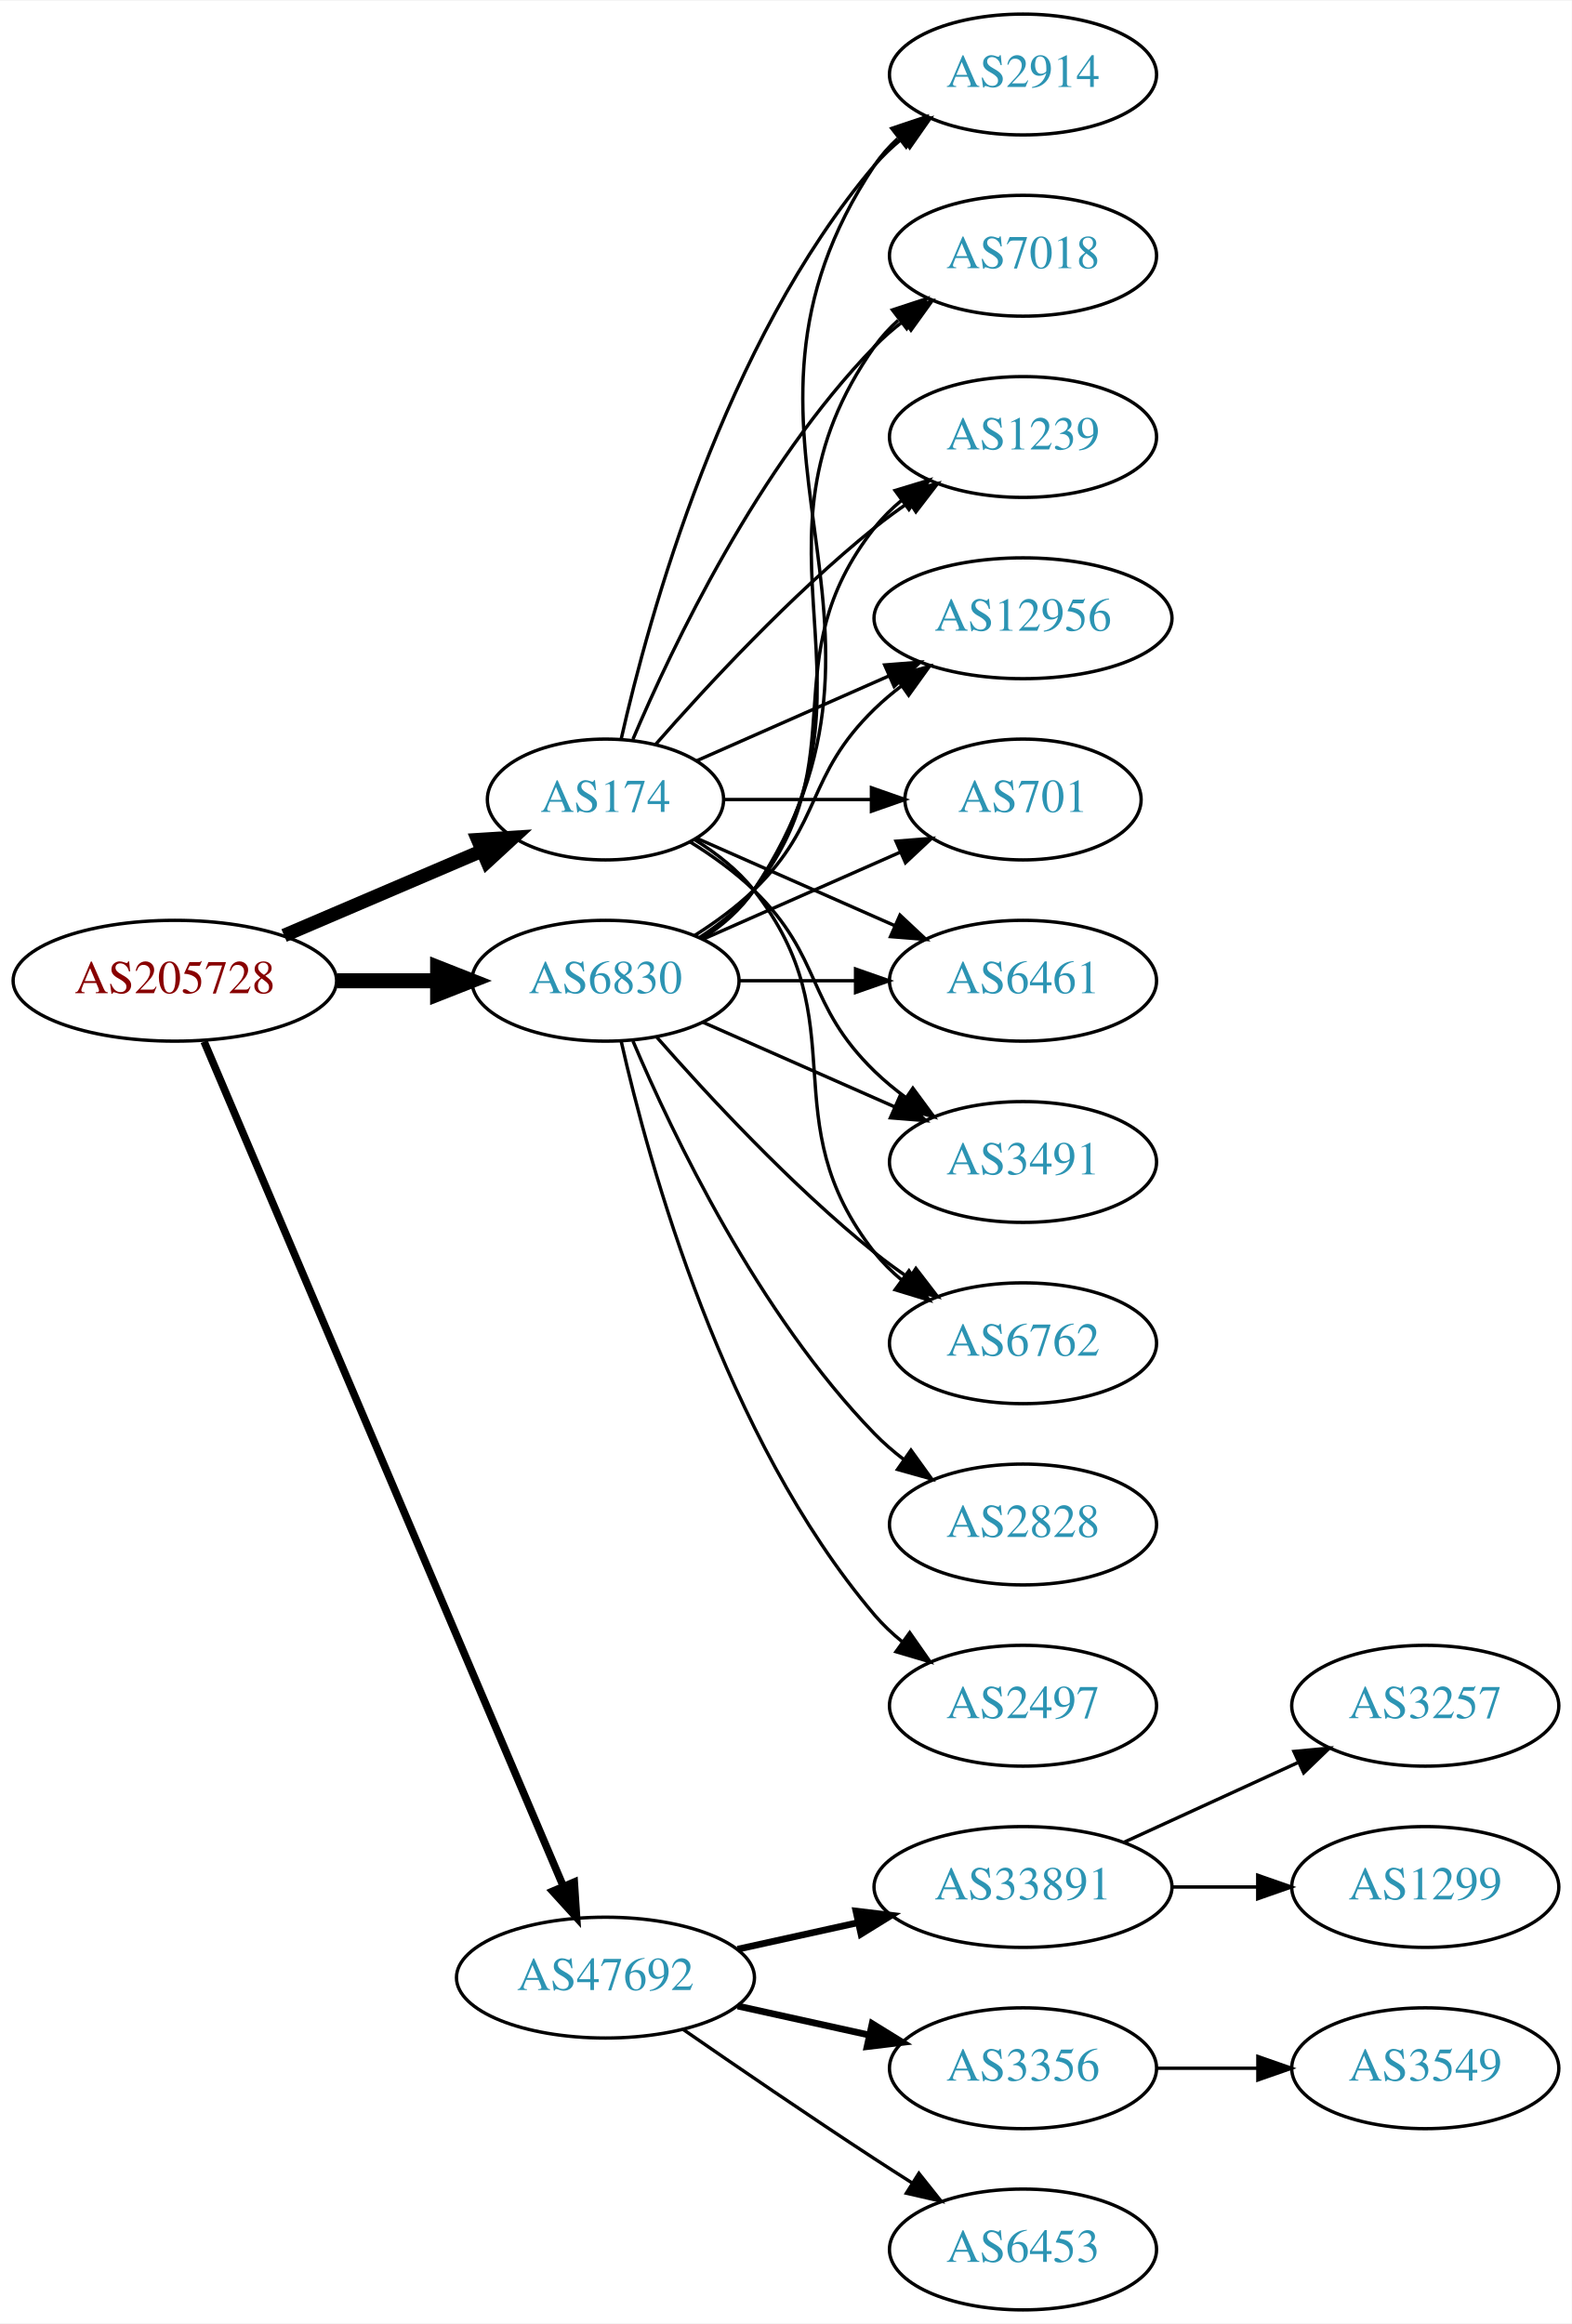
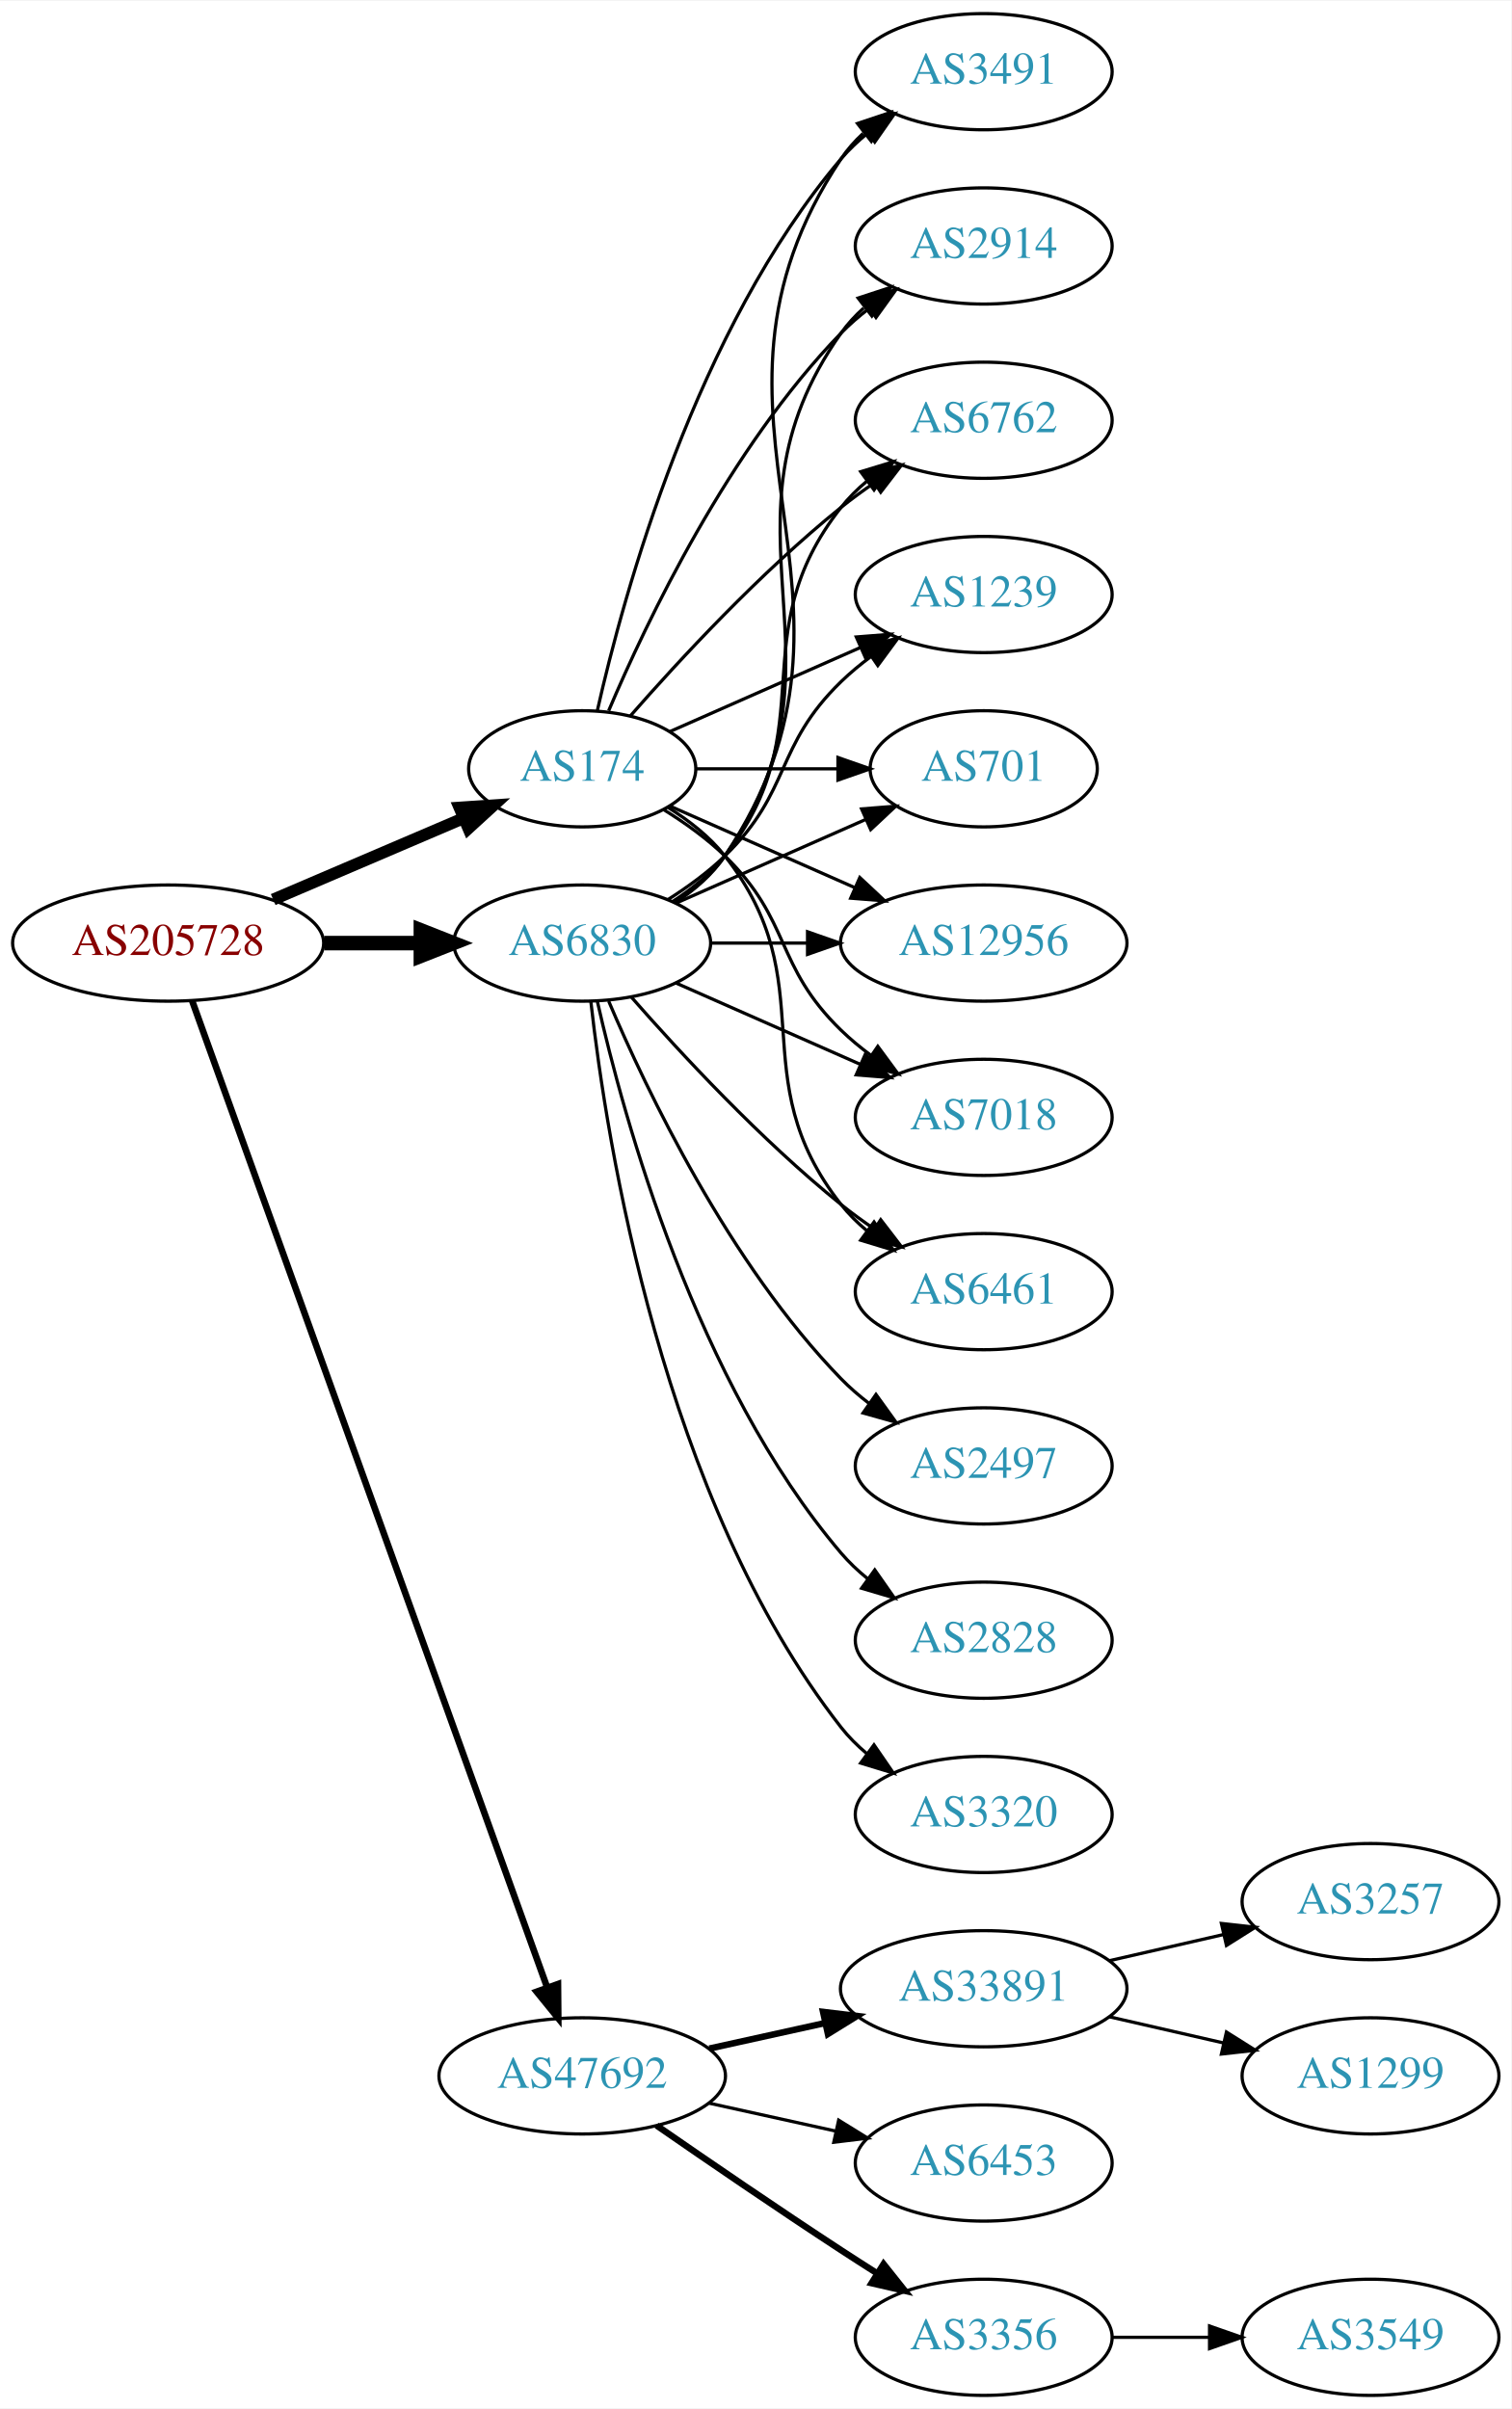
- <svg xmlns="http://www.w3.org/2000/svg" xmlns:xlink="http://www.w3.org/1999/xlink" width="468pt" height="692pt" viewBox="0.00 0.00 468.27 692.00">
-   <g id="graph0" class="graph" transform="scale(1 1) rotate(0) translate(4 688)">
-     <polygon fill="white" stroke="none" points="-4,4 -4,-688 464.269,-688 464.269,4 -4,4" />
+ <svg xmlns="http://www.w3.org/2000/svg" xmlns:xlink="http://www.w3.org/1999/xlink" width="468pt" height="746pt" viewBox="0.00 0.00 468.27 746.00">
+   <g id="graph0" class="graph" transform="scale(1 1) rotate(0) translate(4 742)">
+     <polygon fill="white" stroke="none" points="-4,4 -4,-742 464.269,-742 464.269,4 -4,4" />
    <g id="node1" class="node">
      <g id="a_node1">
        <a xlink:href="/asn/205728" xlink:title="AS205728 ~ Cream Finance IT Austria GmbH [AT]">
-           <ellipse fill="#ffffff" stroke="black" cx="48.096" cy="-396" rx="48.192" ry="18" />
-           <text text-anchor="middle" x="48.096" y="-392.3" font-family="Times,serif" font-size="14.00" fill="#880000">AS205728</text>
+           <ellipse fill="#ffffff" stroke="black" cx="48.096" cy="-450" rx="48.192" ry="18" />
+           <text text-anchor="middle" x="48.096" y="-446.3" font-family="Times,serif" font-size="14.00" fill="#880000">AS205728</text>
        </a>
      </g>
    </g>
    <g id="node2" class="node">
      <g id="a_node2">
        <a xlink:href="/asn/174" xlink:title="AS174 ~ Cogent Communications [US]">
-           <ellipse fill="#ffffff" stroke="black" cx="176.388" cy="-450" rx="35.194" ry="18" />
-           <text text-anchor="middle" x="176.388" y="-446.3" font-family="Times,serif" font-size="14.00" fill="#2c94b3">AS174</text>
+           <ellipse fill="#ffffff" stroke="black" cx="176.388" cy="-504" rx="35.194" ry="18" />
+           <text text-anchor="middle" x="176.388" y="-500.3" font-family="Times,serif" font-size="14.00" fill="#2c94b3">AS174</text>
        </a>
      </g>
    </g>
    <g id="edge1" class="edge">
-       <path fill="none" stroke="black" stroke-width="4.05" d="M80.639,-409.487C98.557,-417.149 121.049,-426.766 139.622,-434.707" />
-       <polygon fill="black" stroke="black" stroke-width="4.05" points="138.344,-438.015 148.932,-438.688 141.13,-431.498 138.344,-438.015" />
+       <path fill="none" stroke="black" stroke-width="3.682" d="M80.639,-463.487C98.557,-471.149 121.049,-480.766 139.622,-488.707" />
+       <polygon fill="black" stroke="black" stroke-width="3.682" points="138.361,-491.975 148.932,-492.688 141.113,-485.538 138.361,-491.975" />
    </g>
    <g id="node3" class="node">
      <g id="a_node3">
        <a xlink:href="/asn/6830" xlink:title="AS6830 ~ LGI-UPC [AT]">
-           <ellipse fill="#ffffff" stroke="black" cx="176.388" cy="-396" rx="39.794" ry="18" />
-           <text text-anchor="middle" x="176.388" y="-392.3" font-family="Times,serif" font-size="14.00" fill="#2c94b3">AS6830</text>
+           <ellipse fill="#ffffff" stroke="black" cx="176.388" cy="-450" rx="39.794" ry="18" />
+           <text text-anchor="middle" x="176.388" y="-446.3" font-family="Times,serif" font-size="14.00" fill="#2c94b3">AS6830</text>
        </a>
      </g>
    </g>
    <g id="edge2" class="edge">
-       <path fill="none" stroke="black" stroke-width="4.5" d="M96.481,-396C106.248,-396 116.551,-396 126.373,-396" />
-       <polygon fill="black" stroke="black" stroke-width="4.5" points="126.393,-399.938 136.393,-396 126.393,-392.063 126.393,-399.938" />
+       <path fill="none" stroke="black" stroke-width="4.5" d="M96.481,-450C106.248,-450 116.551,-450 126.373,-450" />
+       <polygon fill="black" stroke="black" stroke-width="4.5" points="126.393,-453.938 136.393,-450 126.393,-446.063 126.393,-453.938" />
    </g>
    <g id="node4" class="node">
      <g id="a_node4">
        <a xlink:href="/asn/47692" xlink:title="AS47692 ~ Nessus GmbH [AT]">
          <ellipse fill="#ffffff" stroke="black" cx="176.388" cy="-99" rx="44.393" ry="18" />
          <text text-anchor="middle" x="176.388" y="-95.3" font-family="Times,serif" font-size="14.00" fill="#2c94b3">AS47692</text>
        </a>
      </g>
    </g>
    <g id="edge3" class="edge">
-       <path fill="none" stroke="black" stroke-width="2.25" d="M56.806,-377.868C78.17,-327.627 138.229,-186.385 163.716,-126.447" />
-       <polygon fill="black" stroke="black" stroke-width="2.25" points="167.086,-127.466 167.778,-116.894 160.644,-124.727 167.086,-127.466" />
+       <path fill="none" stroke="black" stroke-width="2.045" d="M55.532,-432.111C76.139,-374.84 140.587,-195.721 165.458,-126.597" />
+       <polygon fill="black" stroke="black" stroke-width="2.045" points="168.872,-127.447 168.964,-116.853 162.285,-125.077 168.872,-127.447" />
    </g>
    <g id="node5" class="node">
      <g id="a_node5">
-         <a xlink:href="/asn/6461" xlink:title="AS6461 ~ Zayo Bandwidth [US]">
-           <ellipse fill="#ffffff" stroke="black" cx="300.78" cy="-396" rx="39.794" ry="18" />
-           <text text-anchor="middle" x="300.78" y="-392.3" font-family="Times,serif" font-size="14.00" fill="#2c94b3">AS6461</text>
+         <a xlink:href="/asn/3491" xlink:title="AS3491 ~ PCCW Global, Inc. [US]">
+           <ellipse fill="#ffffff" stroke="black" cx="300.78" cy="-720" rx="39.794" ry="18" />
+           <text text-anchor="middle" x="300.78" y="-716.3" font-family="Times,serif" font-size="14.00" fill="#2c94b3">AS3491</text>
        </a>
      </g>
    </g>
    <g id="edge4" class="edge">
-       <path fill="none" stroke="black" d="M203.644,-438.416C220.829,-430.833 243.543,-420.812 262.577,-412.414" />
-       <polygon fill="black" stroke="black" points="264.128,-415.555 271.865,-408.316 261.303,-409.151 264.128,-415.555" />
+       <path fill="none" stroke="black" d="M181.081,-522.075C189.221,-558.148 211.654,-640.14 256.584,-693 259.018,-695.864 261.834,-698.521 264.839,-700.961" />
+       <polygon fill="black" stroke="black" points="262.938,-703.905 273.099,-706.906 267.028,-698.224 262.938,-703.905" />
    </g>
    <g id="node6" class="node">
      <g id="a_node6">
-         <a xlink:href="/asn/3491" xlink:title="AS3491 ~ PCCW Global, Inc. [US]">
-           <ellipse fill="#ffffff" stroke="black" cx="300.78" cy="-342" rx="39.794" ry="18" />
-           <text text-anchor="middle" x="300.78" y="-338.3" font-family="Times,serif" font-size="14.00" fill="#2c94b3">AS3491</text>
+         <a xlink:href="/asn/2914" xlink:title="AS2914 ~ NTT America, Inc. [US]">
+           <ellipse fill="#ffffff" stroke="black" cx="300.78" cy="-666" rx="39.794" ry="18" />
+           <text text-anchor="middle" x="300.78" y="-662.3" font-family="Times,serif" font-size="14.00" fill="#2c94b3">AS2914</text>
        </a>
      </g>
    </g>
    <g id="edge5" class="edge">
-       <path fill="none" stroke="black" d="M201.567,-437.383C208.151,-433.306 215,-428.422 220.584,-423 241.277,-402.906 235.89,-389.094 256.584,-369 259.429,-366.237 262.603,-363.614 265.903,-361.166" />
-       <polygon fill="black" stroke="black" points="267.968,-363.994 274.251,-355.462 264.019,-358.214 267.968,-363.994" />
+       <path fill="none" stroke="black" d="M184.578,-521.975C196.345,-549.682 221.919,-603.348 256.584,-639 259.204,-641.695 262.144,-644.239 265.227,-646.608" />
+       <polygon fill="black" stroke="black" points="263.394,-649.597 273.596,-652.455 267.403,-643.859 263.394,-649.597" />
    </g>
    <g id="node7" class="node">
      <g id="a_node7">
        <a xlink:href="/asn/6762" xlink:title="AS6762 ~ TELECOM ITALIA SPARKLE S.p.A. [IT]">
-           <ellipse fill="#ffffff" stroke="black" cx="300.78" cy="-288" rx="39.794" ry="18" />
-           <text text-anchor="middle" x="300.78" y="-284.3" font-family="Times,serif" font-size="14.00" fill="#2c94b3">AS6762</text>
+           <ellipse fill="#ffffff" stroke="black" cx="300.78" cy="-612" rx="39.794" ry="18" />
+           <text text-anchor="middle" x="300.78" y="-608.3" font-family="Times,serif" font-size="14.00" fill="#2c94b3">AS6762</text>
        </a>
      </g>
    </g>
    <g id="edge6" class="edge">
-       <path fill="none" stroke="black" d="M203.01,-438C209.46,-433.984 215.879,-428.976 220.584,-423 251.882,-383.246 225.285,-354.754 256.584,-315 258.909,-312.047 261.652,-309.33 264.611,-306.853" />
-       <polygon fill="black" stroke="black" points="266.804,-309.585 272.808,-300.855 262.671,-303.936 266.804,-309.585" />
+       <path fill="none" stroke="black" d="M191.261,-520.345C206.331,-537.559 231.609,-564.901 256.584,-585 259.839,-587.62 263.364,-590.192 266.949,-592.646" />
+       <polygon fill="black" stroke="black" points="265.036,-595.577 275.321,-598.121 268.867,-589.719 265.036,-595.577" />
    </g>
    <g id="node8" class="node">
      <g id="a_node8">
-         <a xlink:href="/asn/2914" xlink:title="AS2914 ~ NTT America, Inc. [US]">
-           <ellipse fill="#ffffff" stroke="black" cx="300.78" cy="-666" rx="39.794" ry="18" />
-           <text text-anchor="middle" x="300.78" y="-662.3" font-family="Times,serif" font-size="14.00" fill="#2c94b3">AS2914</text>
-         </a>
-       </g>
-     </g>
-     <g id="edge7" class="edge">
-       <path fill="none" stroke="black" d="M181.081,-468.075C189.221,-504.148 211.654,-586.14 256.584,-639 259.018,-641.864 261.834,-644.521 264.839,-646.961" />
-       <polygon fill="black" stroke="black" points="262.938,-649.905 273.099,-652.906 267.028,-644.224 262.938,-649.905" />
-     </g>
-     <g id="node9" class="node">
-       <g id="a_node9">
-         <a xlink:href="/asn/7018" xlink:title="AS7018 ~ AT&amp;T Services, Inc. [US]">
-           <ellipse fill="#ffffff" stroke="black" cx="300.78" cy="-612" rx="39.794" ry="18" />
-           <text text-anchor="middle" x="300.78" y="-608.3" font-family="Times,serif" font-size="14.00" fill="#2c94b3">AS7018</text>
-         </a>
-       </g>
-     </g>
-     <g id="edge8" class="edge">
-       <path fill="none" stroke="black" d="M184.578,-467.975C196.345,-495.682 221.919,-549.348 256.584,-585 259.204,-587.695 262.144,-590.239 265.227,-592.608" />
-       <polygon fill="black" stroke="black" points="263.394,-595.597 273.596,-598.455 267.403,-589.859 263.394,-595.597" />
-     </g>
-     <g id="node10" class="node">
-       <g id="a_node10">
        <a xlink:href="/asn/1239" xlink:title="AS1239 ~ Sprint [US]">
          <ellipse fill="#ffffff" stroke="black" cx="300.78" cy="-558" rx="39.794" ry="18" />
          <text text-anchor="middle" x="300.78" y="-554.3" font-family="Times,serif" font-size="14.00" fill="#2c94b3">AS1239</text>
        </a>
      </g>
    </g>
+     <g id="edge7" class="edge">
+       <path fill="none" stroke="black" d="M203.644,-515.584C220.829,-523.167 243.543,-533.188 262.577,-541.586" />
+       <polygon fill="black" stroke="black" points="261.303,-544.849 271.865,-545.684 264.128,-538.445 261.303,-544.849" />
+     </g>
+     <g id="node9" class="node">
+       <g id="a_node9">
+         <a xlink:href="/asn/701" xlink:title="AS701 ~ UUNET [US]">
+           <ellipse fill="#ffffff" stroke="black" cx="300.78" cy="-504" rx="35.194" ry="18" />
+           <text text-anchor="middle" x="300.78" y="-500.3" font-family="Times,serif" font-size="14.00" fill="#2c94b3">AS701</text>
+         </a>
+       </g>
+     </g>
+     <g id="edge8" class="edge">
+       <path fill="none" stroke="black" d="M211.806,-504C225.347,-504 241.067,-504 255.441,-504" />
+       <polygon fill="black" stroke="black" points="255.619,-507.5 265.619,-504 255.619,-500.5 255.619,-507.5" />
+     </g>
+     <g id="node10" class="node">
+       <g id="a_node10">
+         <a xlink:href="/asn/12956" xlink:title="AS12956 ~ TELXIUS [ES]">
+           <ellipse fill="#ffffff" stroke="black" cx="300.78" cy="-450" rx="44.393" ry="18" />
+           <text text-anchor="middle" x="300.78" y="-446.3" font-family="Times,serif" font-size="14.00" fill="#2c94b3">AS12956</text>
+         </a>
+       </g>
+     </g>
    <g id="edge9" class="edge">
-       <path fill="none" stroke="black" d="M191.261,-466.345C206.331,-483.559 231.609,-510.901 256.584,-531 259.839,-533.62 263.364,-536.192 266.949,-538.646" />
-       <polygon fill="black" stroke="black" points="265.036,-541.577 275.321,-544.121 268.867,-535.719 265.036,-541.577" />
+       <path fill="none" stroke="black" d="M203.644,-492.416C220.348,-485.046 242.276,-475.371 260.971,-467.123" />
+       <polygon fill="black" stroke="black" points="262.393,-470.321 270.129,-463.082 259.567,-463.917 262.393,-470.321" />
    </g>
    <g id="node11" class="node">
      <g id="a_node11">
-         <a xlink:href="/asn/12956" xlink:title="AS12956 ~ TELXIUS [ES]">
-           <ellipse fill="#ffffff" stroke="black" cx="300.78" cy="-504" rx="44.393" ry="18" />
-           <text text-anchor="middle" x="300.78" y="-500.3" font-family="Times,serif" font-size="14.00" fill="#2c94b3">AS12956</text>
+         <a xlink:href="/asn/7018" xlink:title="AS7018 ~ AT&amp;T Services, Inc. [US]">
+           <ellipse fill="#ffffff" stroke="black" cx="300.78" cy="-396" rx="39.794" ry="18" />
+           <text text-anchor="middle" x="300.78" y="-392.3" font-family="Times,serif" font-size="14.00" fill="#2c94b3">AS7018</text>
        </a>
      </g>
    </g>
    <g id="edge10" class="edge">
-       <path fill="none" stroke="black" d="M203.644,-461.584C220.348,-468.954 242.276,-478.629 260.971,-486.877" />
-       <polygon fill="black" stroke="black" points="259.567,-490.083 270.129,-490.918 262.393,-483.679 259.567,-490.083" />
+       <path fill="none" stroke="black" d="M201.567,-491.383C208.151,-487.306 215,-482.422 220.584,-477 241.277,-456.906 235.89,-443.094 256.584,-423 259.429,-420.237 262.603,-417.614 265.903,-415.166" />
+       <polygon fill="black" stroke="black" points="267.968,-417.994 274.251,-409.462 264.019,-412.214 267.968,-417.994" />
    </g>
    <g id="node12" class="node">
      <g id="a_node12">
-         <a xlink:href="/asn/701" xlink:title="AS701 ~ UUNET [US]">
-           <ellipse fill="#ffffff" stroke="black" cx="300.78" cy="-450" rx="35.194" ry="18" />
-           <text text-anchor="middle" x="300.78" y="-446.3" font-family="Times,serif" font-size="14.00" fill="#2c94b3">AS701</text>
+         <a xlink:href="/asn/6461" xlink:title="AS6461 ~ Zayo Bandwidth [US]">
+           <ellipse fill="#ffffff" stroke="black" cx="300.78" cy="-342" rx="39.794" ry="18" />
+           <text text-anchor="middle" x="300.78" y="-338.3" font-family="Times,serif" font-size="14.00" fill="#2c94b3">AS6461</text>
        </a>
      </g>
    </g>
    <g id="edge11" class="edge">
-       <path fill="none" stroke="black" d="M211.806,-450C225.347,-450 241.067,-450 255.441,-450" />
-       <polygon fill="black" stroke="black" points="255.619,-453.5 265.619,-450 255.619,-446.5 255.619,-453.5" />
+       <path fill="none" stroke="black" d="M203.01,-492C209.46,-487.984 215.879,-482.976 220.584,-477 251.882,-437.246 225.285,-408.754 256.584,-369 258.909,-366.047 261.652,-363.33 264.611,-360.853" />
+       <polygon fill="black" stroke="black" points="266.804,-363.585 272.808,-354.855 262.671,-357.936 266.804,-363.585" />
+     </g>
+     <g id="edge17" class="edge">
+       <path fill="none" stroke="black" d="M205.442,-462.687C211.247,-466.515 216.753,-471.263 220.584,-477 274.622,-557.944 202.545,-612.056 256.584,-693 258.499,-695.869 260.833,-698.49 263.414,-700.872" />
+       <polygon fill="black" stroke="black" points="261.677,-703.954 271.725,-707.313 265.965,-698.421 261.677,-703.954" />
+     </g>
+     <g id="edge15" class="edge">
+       <path fill="none" stroke="black" d="M205.221,-462.838C211.036,-466.661 216.601,-471.367 220.584,-477 263.163,-537.225 214.004,-578.775 256.584,-639 258.575,-641.816 260.962,-644.401 263.578,-646.76" />
+       <polygon fill="black" stroke="black" points="261.877,-649.865 271.946,-653.162 266.13,-644.306 261.877,-649.865" />
+     </g>
+     <g id="edge16" class="edge">
+       <path fill="none" stroke="black" d="M204.359,-462.855C210.347,-466.72 216.207,-471.441 220.584,-477 251.882,-516.754 225.285,-545.246 256.584,-585 258.909,-587.953 261.652,-590.67 264.611,-593.147" />
+       <polygon fill="black" stroke="black" points="262.671,-596.064 272.808,-599.145 266.804,-590.415 262.671,-596.064" />
    </g>
    <g id="edge14" class="edge">
-       <path fill="none" stroke="black" d="M216.113,-396C227.052,-396 239.102,-396 250.568,-396" />
-       <polygon fill="black" stroke="black" points="250.886,-399.5 260.886,-396 250.886,-392.5 250.886,-399.5" />
-     </g>
-     <g id="edge17" class="edge">
-       <path fill="none" stroke="black" d="M205.467,-383.611C222.415,-376.134 244.212,-366.517 262.581,-358.412" />
-       <polygon fill="black" stroke="black" points="264.095,-361.57 271.831,-354.331 261.269,-355.166 264.095,-361.57" />
-     </g>
-     <g id="edge15" class="edge">
-       <path fill="none" stroke="black" d="M191.54,-379.337C206.641,-362.106 231.762,-334.976 256.584,-315 259.839,-312.38 263.364,-309.808 266.949,-307.354" />
-       <polygon fill="black" stroke="black" points="268.867,-310.281 275.321,-301.879 265.036,-304.423 268.867,-310.281" />
-     </g>
-     <g id="edge13" class="edge">
-       <path fill="none" stroke="black" d="M205.442,-408.687C211.247,-412.515 216.753,-417.263 220.584,-423 274.622,-503.944 202.545,-558.056 256.584,-639 258.499,-641.869 260.833,-644.49 263.414,-646.872" />
-       <polygon fill="black" stroke="black" points="261.677,-649.954 271.725,-653.313 265.965,-644.421 261.677,-649.954" />
-     </g>
-     <g id="edge19" class="edge">
-       <path fill="none" stroke="black" d="M205.221,-408.838C211.036,-412.661 216.601,-417.367 220.584,-423 263.163,-483.225 214.004,-524.775 256.584,-585 258.575,-587.816 260.962,-590.401 263.578,-592.76" />
-       <polygon fill="black" stroke="black" points="261.877,-595.865 271.946,-599.162 266.13,-590.306 261.877,-595.865" />
+       <path fill="none" stroke="black" d="M202.917,-463.462C209.079,-467.362 215.381,-471.948 220.584,-477 241.277,-497.094 235.89,-510.906 256.584,-531 259.429,-533.763 262.603,-536.386 265.903,-538.834" />
+       <polygon fill="black" stroke="black" points="264.019,-541.786 274.251,-544.538 267.968,-536.006 264.019,-541.786" />
+     </g>
+     <g id="edge21" class="edge">
+       <path fill="none" stroke="black" d="M205.467,-462.389C222.895,-470.078 245.453,-480.031 264.136,-488.274" />
+       <polygon fill="black" stroke="black" points="262.944,-491.573 273.506,-492.408 265.77,-485.169 262.944,-491.573" />
+     </g>
+     <g id="edge12" class="edge">
+       <path fill="none" stroke="black" d="M216.113,-450C225.573,-450 235.865,-450 245.891,-450" />
+       <polygon fill="black" stroke="black" points="246.198,-453.5 256.198,-450 246.198,-446.5 246.198,-453.5" />
+     </g>
+     <g id="edge22" class="edge">
+       <path fill="none" stroke="black" d="M205.467,-437.611C222.415,-430.134 244.212,-420.517 262.581,-412.412" />
+       <polygon fill="black" stroke="black" points="264.095,-415.57 271.831,-408.331 261.269,-409.166 264.095,-415.57" />
    </g>
    <g id="edge18" class="edge">
-       <path fill="none" stroke="black" d="M204.359,-408.855C210.347,-412.72 216.207,-417.441 220.584,-423 251.882,-462.754 225.285,-491.246 256.584,-531 258.909,-533.953 261.652,-536.67 264.611,-539.147" />
-       <polygon fill="black" stroke="black" points="262.671,-542.064 272.808,-545.145 266.804,-536.415 262.671,-542.064" />
-     </g>
-     <g id="edge12" class="edge">
-       <path fill="none" stroke="black" d="M202.917,-409.462C209.079,-413.362 215.381,-417.948 220.584,-423 241.277,-443.094 235.89,-456.906 256.584,-477 259.07,-479.414 261.807,-481.722 264.66,-483.9" />
-       <polygon fill="black" stroke="black" points="262.698,-486.798 272.896,-489.671 266.715,-481.066 262.698,-486.798" />
-     </g>
-     <g id="edge20" class="edge">
-       <path fill="none" stroke="black" d="M205.467,-408.389C222.895,-416.078 245.453,-426.031 264.136,-434.274" />
-       <polygon fill="black" stroke="black" points="262.944,-437.573 273.506,-438.408 265.77,-431.169 262.944,-437.573" />
+       <path fill="none" stroke="black" d="M191.54,-433.337C206.641,-416.106 231.762,-388.976 256.584,-369 259.839,-366.38 263.364,-363.808 266.949,-361.354" />
+       <polygon fill="black" stroke="black" points="268.867,-364.281 275.321,-355.879 265.036,-358.423 268.867,-364.281" />
    </g>
    <g id="node13" class="node">
      <g id="a_node13">
        <a xlink:href="/asn/2497" xlink:title="AS2497 ~ Internet Initiative Japan Inc. [JP]">
-           <ellipse fill="#ffffff" stroke="black" cx="300.78" cy="-180" rx="39.794" ry="18" />
-           <text text-anchor="middle" x="300.78" y="-176.3" font-family="Times,serif" font-size="14.00" fill="#2c94b3">AS2497</text>
-         </a>
-       </g>
-     </g>
-     <g id="edge16" class="edge">
-       <path fill="none" stroke="black" d="M181.081,-377.925C189.221,-341.852 211.654,-259.86 256.584,-207 259.018,-204.136 261.834,-201.479 264.839,-199.039" />
-       <polygon fill="black" stroke="black" points="267.028,-201.776 273.099,-193.094 262.938,-196.095 267.028,-201.776" />
+           <ellipse fill="#ffffff" stroke="black" cx="300.78" cy="-288" rx="39.794" ry="18" />
+           <text text-anchor="middle" x="300.78" y="-284.3" font-family="Times,serif" font-size="14.00" fill="#2c94b3">AS2497</text>
+         </a>
+       </g>
+     </g>
+     <g id="edge13" class="edge">
+       <path fill="none" stroke="black" d="M184.578,-432.025C196.345,-404.318 221.919,-350.652 256.584,-315 259.204,-312.305 262.144,-309.761 265.227,-307.392" />
+       <polygon fill="black" stroke="black" points="267.403,-310.141 273.596,-301.545 263.394,-304.403 267.403,-310.141" />
    </g>
    <g id="node14" class="node">
      <g id="a_node14">
        <a xlink:href="/asn/2828" xlink:title="AS2828 ~ XO-AS15 [US]">
          <ellipse fill="#ffffff" stroke="black" cx="300.78" cy="-234" rx="39.794" ry="18" />
          <text text-anchor="middle" x="300.78" y="-230.3" font-family="Times,serif" font-size="14.00" fill="#2c94b3">AS2828</text>
        </a>
      </g>
    </g>
-     <g id="edge21" class="edge">
-       <path fill="none" stroke="black" d="M184.578,-378.025C196.345,-350.318 221.919,-296.652 256.584,-261 259.204,-258.305 262.144,-255.761 265.227,-253.392" />
-       <polygon fill="black" stroke="black" points="267.403,-256.141 273.596,-247.545 263.394,-250.403 267.403,-256.141" />
+     <g id="edge19" class="edge">
+       <path fill="none" stroke="black" d="M181.081,-431.925C189.221,-395.852 211.654,-313.86 256.584,-261 259.018,-258.136 261.834,-255.479 264.839,-253.039" />
+       <polygon fill="black" stroke="black" points="267.028,-255.776 273.099,-247.094 262.938,-250.095 267.028,-255.776" />
    </g>
    <g id="node15" class="node">
      <g id="a_node15">
+         <a xlink:href="/asn/3320" xlink:title="AS3320 ~ DTAG [DE]">
+           <ellipse fill="#ffffff" stroke="black" cx="300.78" cy="-180" rx="39.794" ry="18" />
+           <text text-anchor="middle" x="300.78" y="-176.3" font-family="Times,serif" font-size="14.00" fill="#2c94b3">AS3320</text>
+         </a>
+       </g>
+     </g>
+     <g id="edge20" class="edge">
+       <path fill="none" stroke="black" d="M179.067,-431.871C183.897,-388.632 201.238,-277.784 256.584,-207 258.899,-204.039 261.636,-201.317 264.591,-198.836" />
+       <polygon fill="black" stroke="black" points="266.784,-201.568 272.782,-192.835 262.647,-195.922 266.784,-201.568" />
+     </g>
+     <g id="node16" class="node">
+       <g id="a_node16">
        <a xlink:href="/asn/33891" xlink:title="AS33891 ~ CORE-BACKBONE GMBH GLOBAL NETWORK [DE]">
          <ellipse fill="#ffffff" stroke="black" cx="300.78" cy="-126" rx="44.393" ry="18" />
          <text text-anchor="middle" x="300.78" y="-122.3" font-family="Times,serif" font-size="14.00" fill="#2c94b3">AS33891</text>
        </a>
      </g>
    </g>
-     <g id="edge22" class="edge">
+     <g id="edge23" class="edge">
      <path fill="none" stroke="black" stroke-width="2" d="M215.777,-107.469C227.169,-109.982 239.792,-112.767 251.716,-115.397" />
      <polygon fill="black" stroke="black" stroke-width="2" points="251.007,-118.825 261.526,-117.561 252.515,-111.989 251.007,-118.825" />
-     </g>
-     <g id="node16" class="node">
-       <g id="a_node16">
-         <a xlink:href="/asn/3356" xlink:title="AS3356 ~ Level 3 Parent, LLC [US]">
-           <ellipse fill="#ffffff" stroke="black" cx="300.78" cy="-72" rx="39.794" ry="18" />
-           <text text-anchor="middle" x="300.78" y="-68.3" font-family="Times,serif" font-size="14.00" fill="#2c94b3">AS3356</text>
-         </a>
-       </g>
-     </g>
-     <g id="edge23" class="edge">
-       <path fill="none" stroke="black" stroke-width="2" d="M215.777,-90.531C228.168,-87.798 242.015,-84.743 254.836,-81.915" />
-       <polygon fill="black" stroke="black" stroke-width="2" points="255.839,-85.278 264.85,-79.706 254.331,-78.442 255.839,-85.278" />
    </g>
    <g id="node17" class="node">
      <g id="a_node17">
        <a xlink:href="/asn/6453" xlink:title="AS6453 ~ TATA COMMUNICATIONS (AMERICA) INC [US]">
-           <ellipse fill="#ffffff" stroke="black" cx="300.78" cy="-18" rx="39.794" ry="18" />
-           <text text-anchor="middle" x="300.78" y="-14.3" font-family="Times,serif" font-size="14.00" fill="#2c94b3">AS6453</text>
+           <ellipse fill="#ffffff" stroke="black" cx="300.78" cy="-72" rx="39.794" ry="18" />
+           <text text-anchor="middle" x="300.78" y="-68.3" font-family="Times,serif" font-size="14.00" fill="#2c94b3">AS6453</text>
        </a>
      </g>
    </g>
    <g id="edge24" class="edge">
-       <path fill="none" stroke="black" d="M199.418,-83.633C215.221,-72.695 237.077,-57.739 256.584,-45 260.166,-42.661 263.936,-40.241 267.696,-37.856" />
-       <polygon fill="black" stroke="black" points="269.759,-40.693 276.357,-32.404 266.03,-34.769 269.759,-40.693" />
+       <path fill="none" stroke="black" d="M215.777,-90.531C228.168,-87.798 242.015,-84.743 254.836,-81.915" />
+       <polygon fill="black" stroke="black" points="255.839,-85.278 264.85,-79.706 254.331,-78.442 255.839,-85.278" />
    </g>
    <g id="node18" class="node">
      <g id="a_node18">
-         <a xlink:href="/asn/3257" xlink:title="AS3257 ~ GTT [DE]">
-           <ellipse fill="#ffffff" stroke="black" cx="420.622" cy="-180" rx="39.794" ry="18" />
-           <text text-anchor="middle" x="420.622" y="-176.3" font-family="Times,serif" font-size="14.00" fill="#2c94b3">AS3257</text>
+         <a xlink:href="/asn/3356" xlink:title="AS3356 ~ Level 3 Parent, LLC [US]">
+           <ellipse fill="#ffffff" stroke="black" cx="300.78" cy="-18" rx="39.794" ry="18" />
+           <text text-anchor="middle" x="300.78" y="-14.3" font-family="Times,serif" font-size="14.00" fill="#2c94b3">AS3356</text>
        </a>
      </g>
    </g>
    <g id="edge25" class="edge">
-       <path fill="none" stroke="black" d="M330.909,-139.348C346.521,-146.502 365.918,-155.391 382.59,-163.03" />
-       <polygon fill="black" stroke="black" points="381.493,-166.378 392.042,-167.362 384.409,-160.014 381.493,-166.378" />
+       <path fill="none" stroke="black" stroke-width="2" d="M199.418,-83.633C215.221,-72.695 237.077,-57.739 256.584,-45 260.166,-42.661 263.936,-40.241 267.696,-37.856" />
+       <polygon fill="black" stroke="black" stroke-width="2" points="269.759,-40.693 276.357,-32.404 266.03,-34.769 269.759,-40.693" />
    </g>
    <g id="node19" class="node">
      <g id="a_node19">
-         <a xlink:href="/asn/1299" xlink:title="AS1299 ~ Telia Carrier [EU]">
-           <ellipse fill="#ffffff" stroke="black" cx="420.622" cy="-126" rx="39.794" ry="18" />
-           <text text-anchor="middle" x="420.622" y="-122.3" font-family="Times,serif" font-size="14.00" fill="#2c94b3">AS1299</text>
+         <a xlink:href="/asn/3257" xlink:title="AS3257 ~ GTT [DE]">
+           <ellipse fill="#ffffff" stroke="black" cx="420.622" cy="-153" rx="39.794" ry="18" />
+           <text text-anchor="middle" x="420.622" y="-149.3" font-family="Times,serif" font-size="14.00" fill="#2c94b3">AS3257</text>
        </a>
      </g>
    </g>
    <g id="edge26" class="edge">
-       <path fill="none" stroke="black" d="M344.991,-126C353.303,-126 362.066,-126 370.548,-126" />
-       <polygon fill="black" stroke="black" points="370.707,-129.5 380.707,-126 370.707,-122.5 370.707,-129.5" />
+       <path fill="none" stroke="black" d="M339.714,-134.692C350.955,-137.267 363.368,-140.111 374.991,-142.774" />
+       <polygon fill="black" stroke="black" points="374.424,-146.235 384.953,-145.057 375.987,-139.412 374.424,-146.235" />
    </g>
    <g id="node20" class="node">
      <g id="a_node20">
+         <a xlink:href="/asn/1299" xlink:title="AS1299 ~ Telia Carrier [EU]">
+           <ellipse fill="#ffffff" stroke="black" cx="420.622" cy="-99" rx="39.794" ry="18" />
+           <text text-anchor="middle" x="420.622" y="-95.3" font-family="Times,serif" font-size="14.00" fill="#2c94b3">AS1299</text>
+         </a>
+       </g>
+     </g>
+     <g id="edge27" class="edge">
+       <path fill="none" stroke="black" d="M339.714,-117.308C350.955,-114.733 363.368,-111.889 374.991,-109.226" />
+       <polygon fill="black" stroke="black" points="375.987,-112.588 384.953,-106.943 374.424,-105.765 375.987,-112.588" />
+     </g>
+     <g id="node21" class="node">
+       <g id="a_node21">
        <a xlink:href="/asn/3549" xlink:title="AS3549 ~ Level 3 Parent, LLC [US]">
-           <ellipse fill="#ffffff" stroke="black" cx="420.622" cy="-72" rx="39.794" ry="18" />
-           <text text-anchor="middle" x="420.622" y="-68.3" font-family="Times,serif" font-size="14.00" fill="#2c94b3">AS3549</text>
-         </a>
-       </g>
-     </g>
-     <g id="edge27" class="edge">
-       <path fill="none" stroke="black" d="M340.692,-72C350.246,-72 360.595,-72 370.558,-72" />
-       <polygon fill="black" stroke="black" points="370.751,-75.5 380.75,-72 370.75,-68.5 370.751,-75.5" />
+           <ellipse fill="#ffffff" stroke="black" cx="420.622" cy="-18" rx="39.794" ry="18" />
+           <text text-anchor="middle" x="420.622" y="-14.3" font-family="Times,serif" font-size="14.00" fill="#2c94b3">AS3549</text>
+         </a>
+       </g>
+     </g>
+     <g id="edge28" class="edge">
+       <path fill="none" stroke="black" d="M340.692,-18C350.246,-18 360.595,-18 370.558,-18" />
+       <polygon fill="black" stroke="black" points="370.751,-21.5 380.75,-18 370.75,-14.5 370.751,-21.5" />
    </g>
  </g>
</svg>
